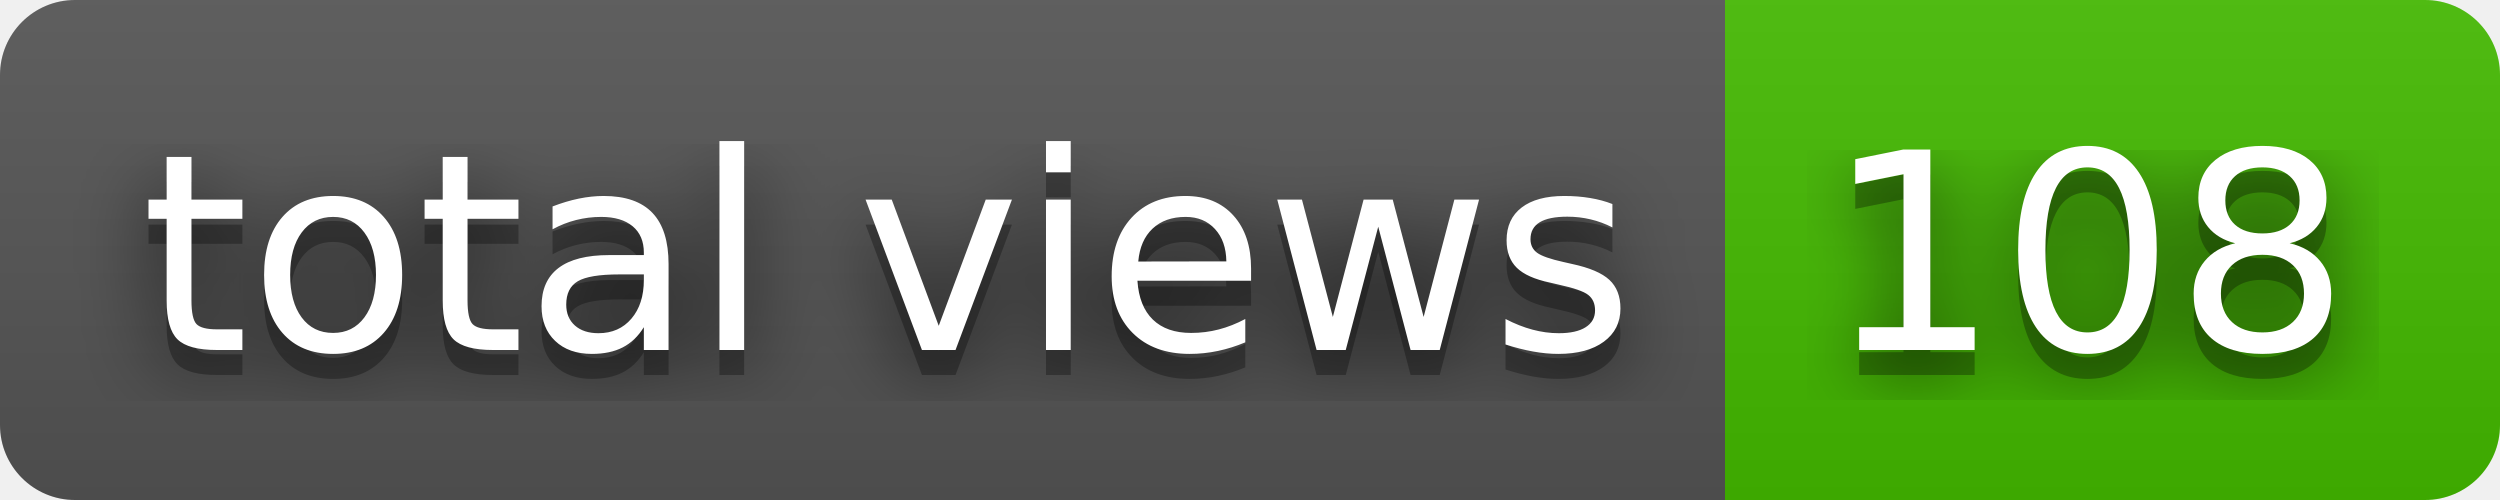
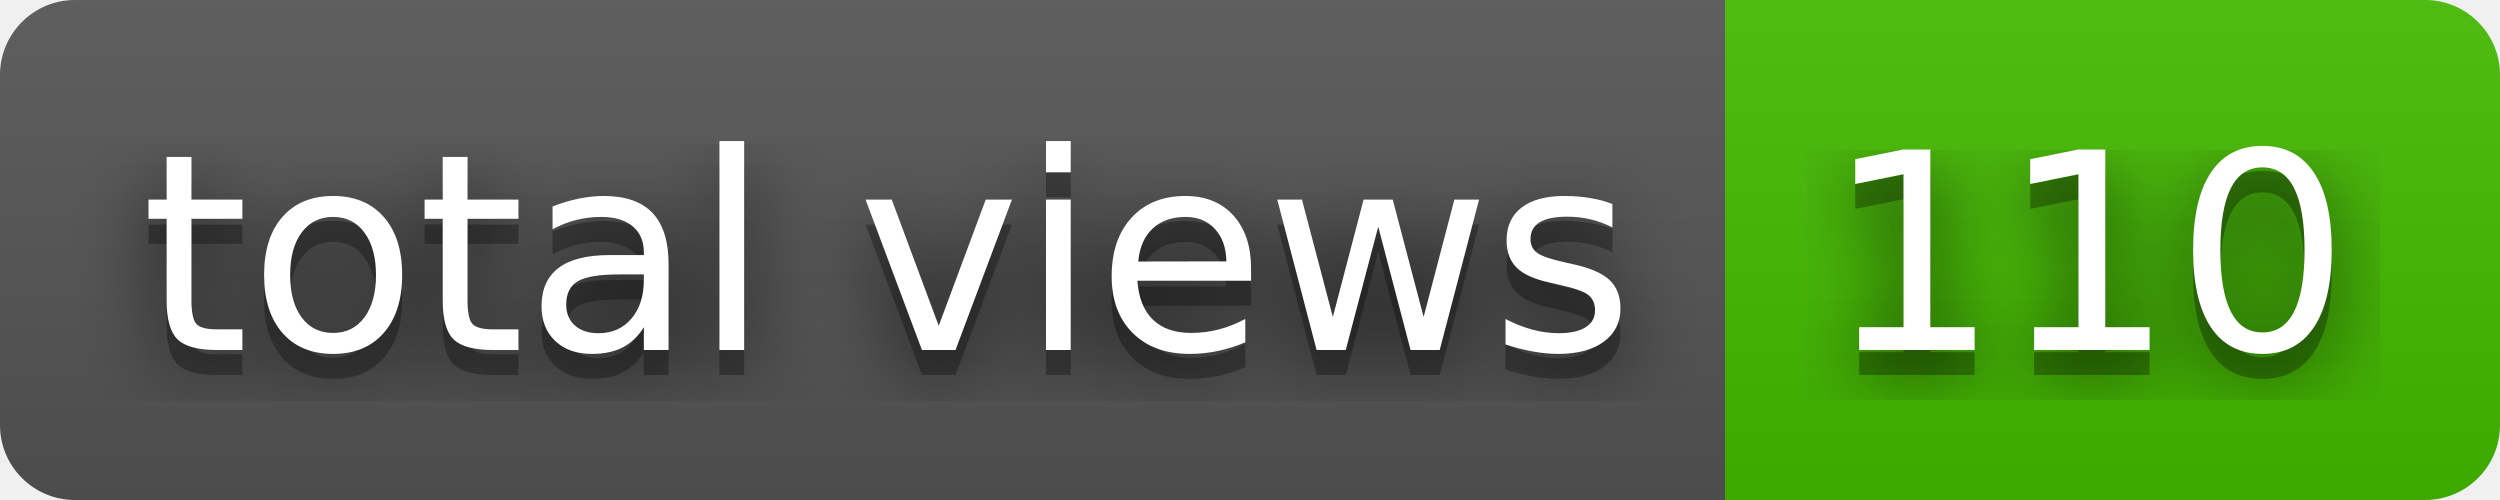
- <svg xmlns="http://www.w3.org/2000/svg" width="100" height="20" role="img" aria-label="total views: 108">
+ <svg xmlns="http://www.w3.org/2000/svg" width="100" height="20" role="img" aria-label="total views: 110">
  <filter id="blur">
    <feGaussianBlur stdDeviation="16" />
  </filter>
  <linearGradient id="s" x2="0" y2="100%">
    <stop offset="0" stop-color="#bbb" stop-opacity=".1" />
    <stop offset="1" stop-opacity=".1" />
  </linearGradient>
  <clipPath id="r">
    <rect width="100" height="20" rx="3" />
  </clipPath>
  <g clip-path="url(#r)">
    <rect width="69" height="20" fill="#555" />
    <rect x="69" width="31" height="20" fill="#4b0" />
    <rect width="100" height="20" fill="url(#s)" />
  </g>
  <g fill="#fff" text-anchor="middle" font-family="Verdana,Geneva,DejaVu Sans,sans-serif" text-rendering="geometricPrecision" font-size="110">
    <g transform="scale(.1)">
      <g aria-hidden="true" fill="#010101">
        <text x="355" y="150" fill-opacity=".8" filter="url(#blur)" textLength="590">total views</text>
        <text x="355" y="150" fill-opacity=".3" textLength="590">total views</text>
      </g>
      <text x="355" y="140" textLength="590">total views</text>
    </g>
    <g transform="scale(.1)">
      <g aria-hidden="true" fill="#010101">
-         <text x="835" y="150" fill-opacity=".8" filter="url(#blur)" textLength="210">108</text>
-         <text x="835" y="150" fill-opacity=".3" textLength="210">108</text>
+         <text x="835" y="150" fill-opacity=".8" filter="url(#blur)" textLength="210">110</text>
+         <text x="835" y="150" fill-opacity=".3" textLength="210">110</text>
      </g>
-       <text x="835" y="140" textLength="210">108</text>
+       <text x="835" y="140" textLength="210">110</text>
    </g>
  </g>
</svg>
